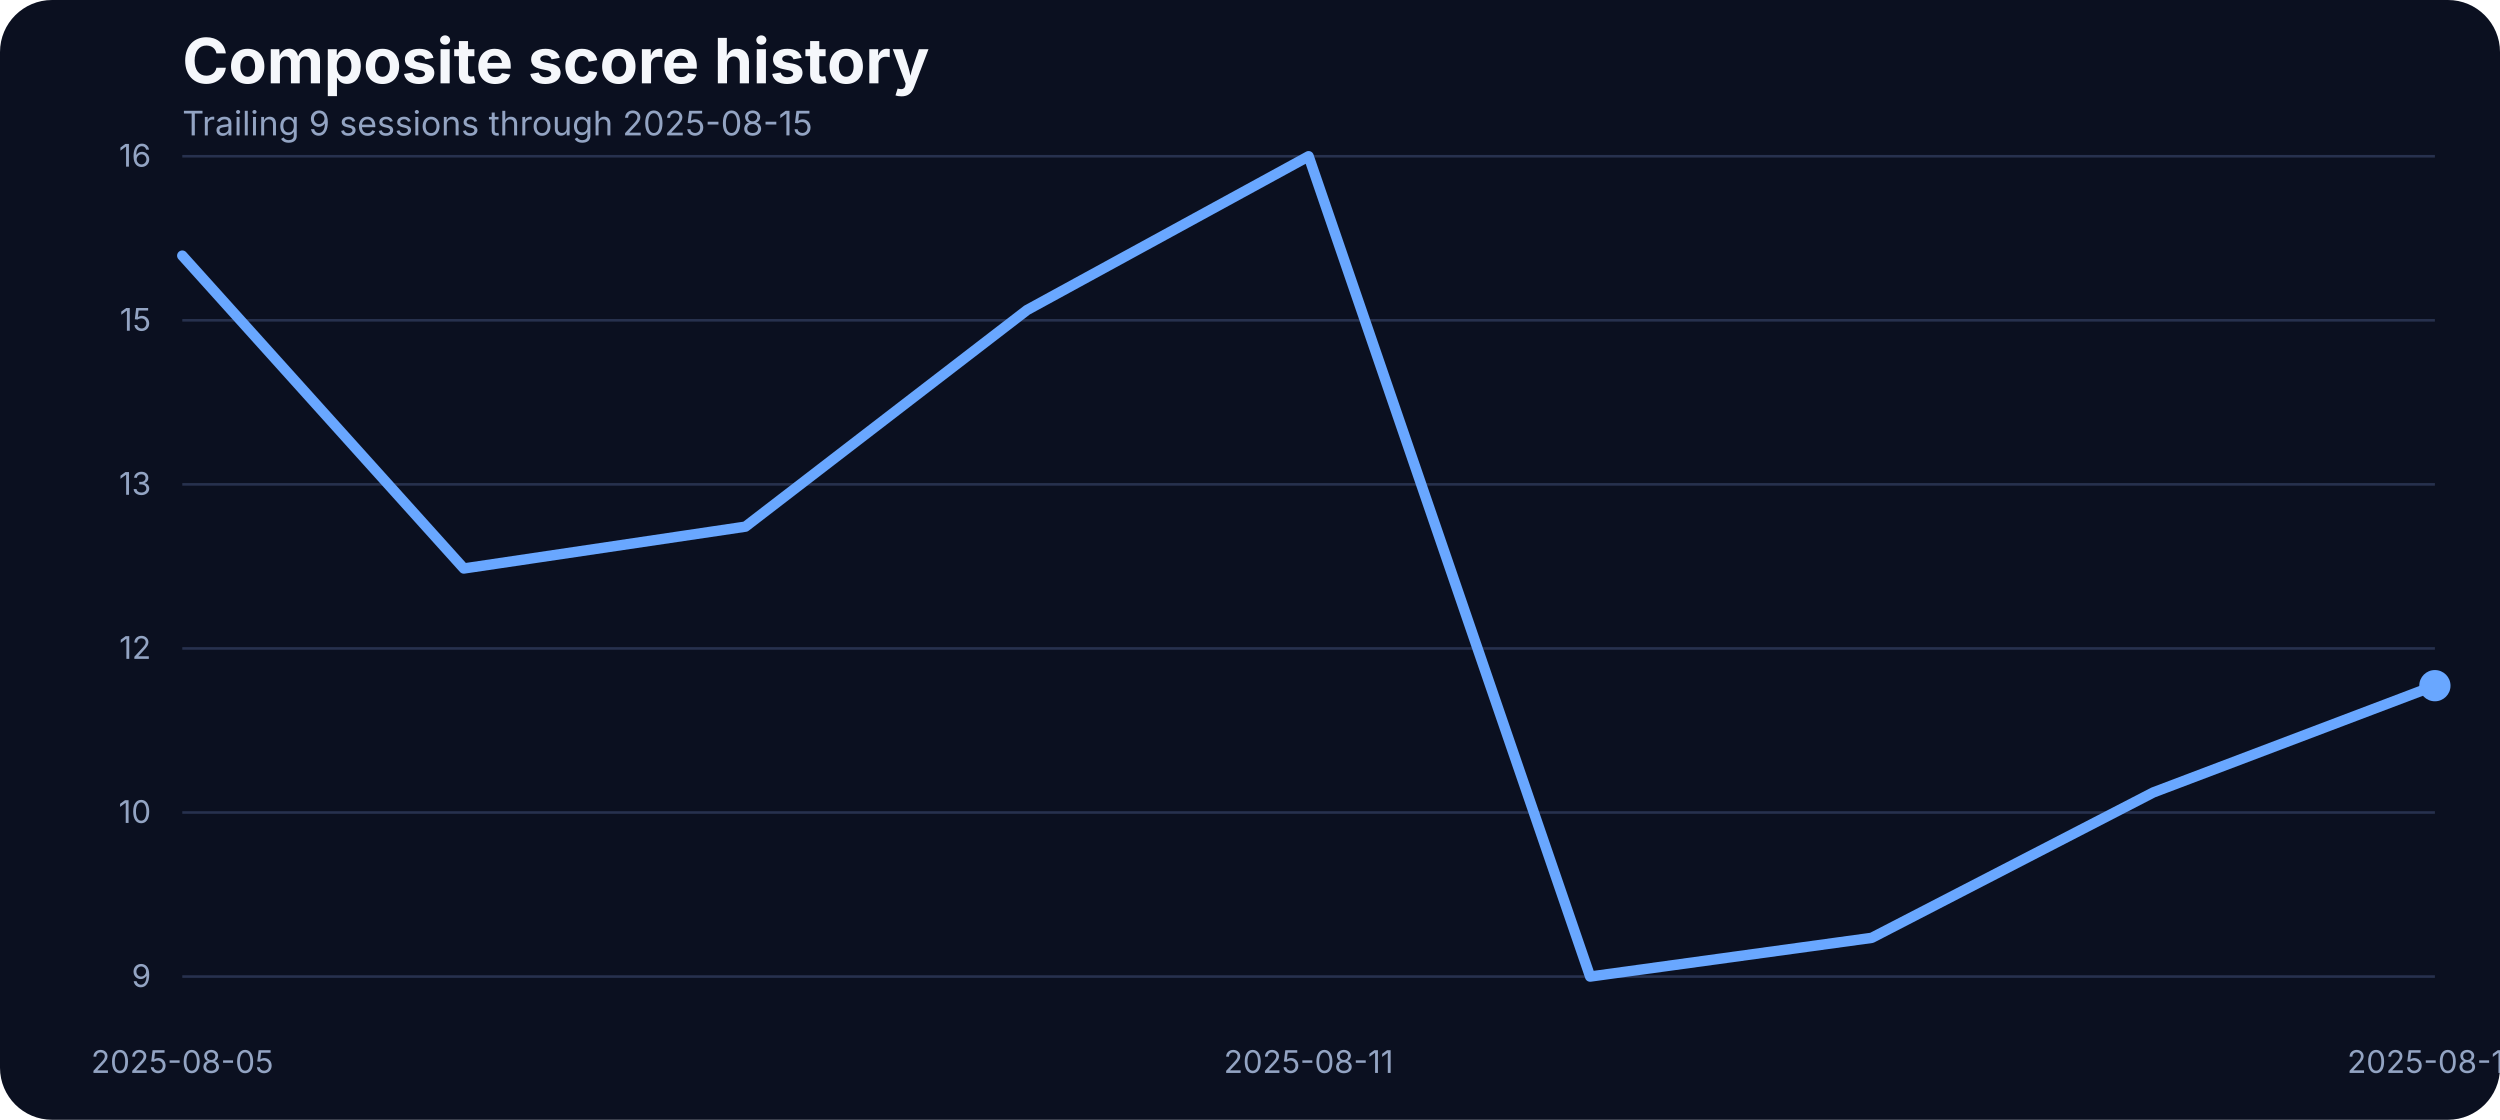
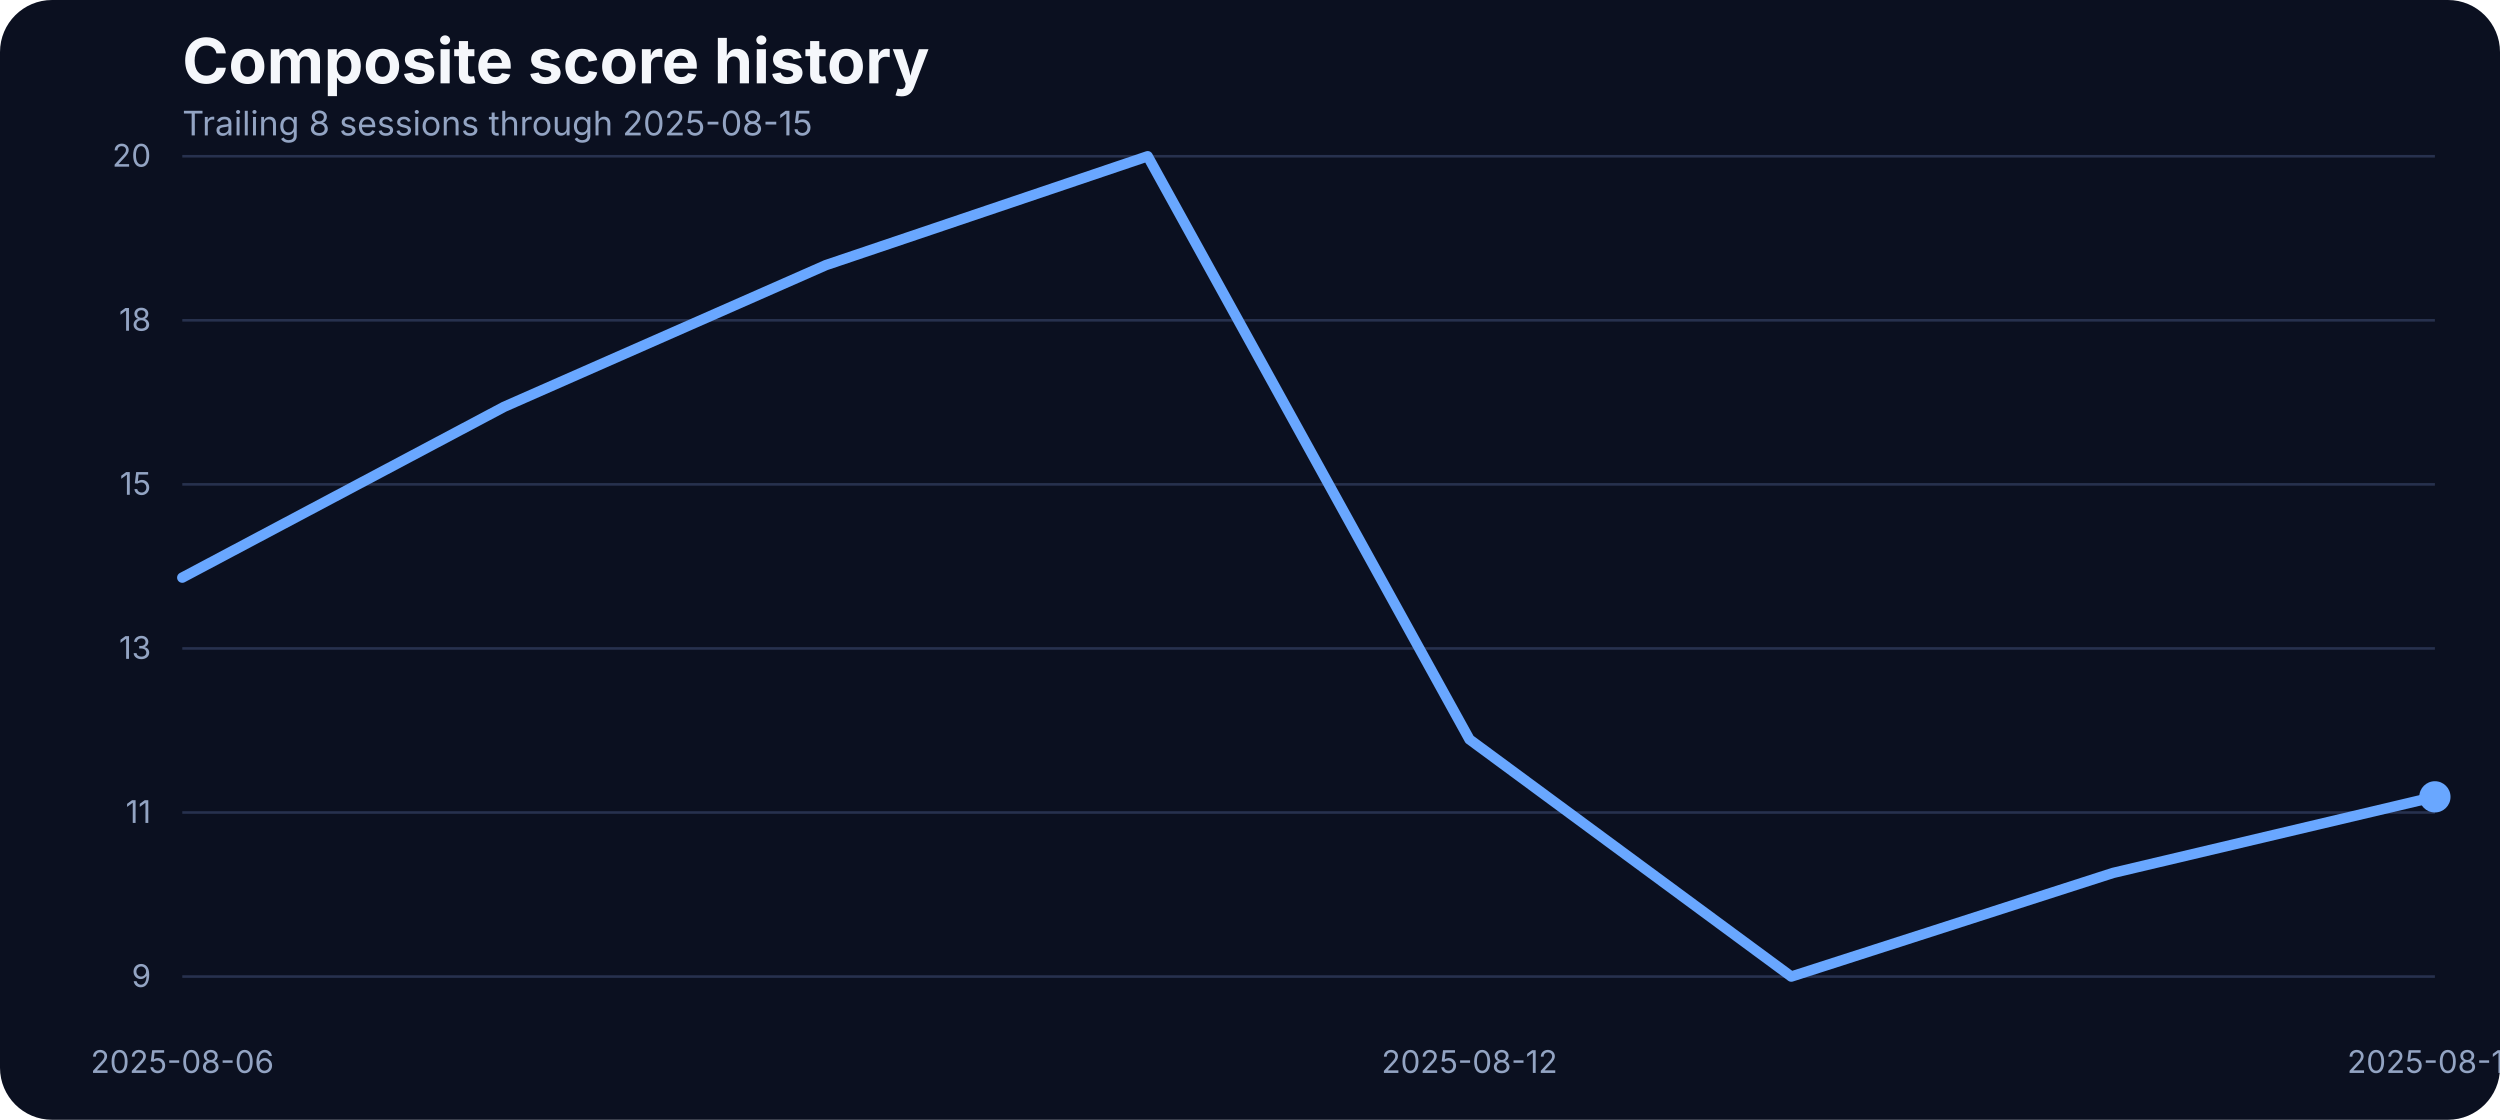
<svg xmlns="http://www.w3.org/2000/svg" width="960" height="430" viewBox="0 0 960 430" role="img" aria-label="Composite score history">
  <rect width="100%" height="100%" fill="#0b1020" rx="20" />
  <text x="70" y="32" fill="#f5f7fb" font-family="Inter, Arial, sans-serif" font-size="24" font-weight="700">Composite score history</text>
-   <text x="70" y="52" fill="#93a4c3" font-family="Inter, Arial, sans-serif" font-size="13">Trailing 9 sessions through 2025-08-15</text>
+   <text x="70" y="52" fill="#93a4c3" font-family="Inter, Arial, sans-serif" font-size="13">Trailing 8 sessions through 2025-08-15</text>
  <line x1="70" x2="935" y1="375.00" y2="375.00" stroke="#27314e" stroke-width="1" />
  <text x="58" y="379.00" text-anchor="end" fill="#93a4c3" font-family="Inter, Arial, sans-serif" font-size="12">9</text>
  <line x1="70" x2="935" y1="312.00" y2="312.00" stroke="#27314e" stroke-width="1" />
-   <text x="58" y="316.00" text-anchor="end" fill="#93a4c3" font-family="Inter, Arial, sans-serif" font-size="12">10</text>
+   <text x="58" y="316.00" text-anchor="end" fill="#93a4c3" font-family="Inter, Arial, sans-serif" font-size="12">11</text>
  <line x1="70" x2="935" y1="249.00" y2="249.00" stroke="#27314e" stroke-width="1" />
-   <text x="58" y="253.00" text-anchor="end" fill="#93a4c3" font-family="Inter, Arial, sans-serif" font-size="12">12</text>
+   <text x="58" y="253.00" text-anchor="end" fill="#93a4c3" font-family="Inter, Arial, sans-serif" font-size="12">13</text>
  <line x1="70" x2="935" y1="186.00" y2="186.00" stroke="#27314e" stroke-width="1" />
-   <text x="58" y="190.00" text-anchor="end" fill="#93a4c3" font-family="Inter, Arial, sans-serif" font-size="12">13</text>
+   <text x="58" y="190.00" text-anchor="end" fill="#93a4c3" font-family="Inter, Arial, sans-serif" font-size="12">15</text>
  <line x1="70" x2="935" y1="123.00" y2="123.00" stroke="#27314e" stroke-width="1" />
-   <text x="58" y="127.00" text-anchor="end" fill="#93a4c3" font-family="Inter, Arial, sans-serif" font-size="12">15</text>
+   <text x="58" y="127.00" text-anchor="end" fill="#93a4c3" font-family="Inter, Arial, sans-serif" font-size="12">18</text>
  <line x1="70" x2="935" y1="60.00" y2="60.00" stroke="#27314e" stroke-width="1" />
-   <text x="58" y="64.00" text-anchor="end" fill="#93a4c3" font-family="Inter, Arial, sans-serif" font-size="12">16</text>
-   <text x="70.00" y="412" text-anchor="middle" fill="#93a4c3" font-family="Inter, Arial, sans-serif" font-size="12">2025-08-05</text>
-   <text x="502.50" y="412" text-anchor="middle" fill="#93a4c3" font-family="Inter, Arial, sans-serif" font-size="12">2025-08-11</text>
+   <text x="58" y="64.00" text-anchor="end" fill="#93a4c3" font-family="Inter, Arial, sans-serif" font-size="12">20</text>
+   <text x="70.00" y="412" text-anchor="middle" fill="#93a4c3" font-family="Inter, Arial, sans-serif" font-size="12">2025-08-06</text>
+   <text x="564.29" y="412" text-anchor="middle" fill="#93a4c3" font-family="Inter, Arial, sans-serif" font-size="12">2025-08-12</text>
  <text x="935.00" y="412" text-anchor="middle" fill="#93a4c3" font-family="Inter, Arial, sans-serif" font-size="12">2025-08-15</text>
-   <path d="M 70.00 98.17 L 178.12 218.30 L 286.25 202.23 L 394.38 119.06 L 502.50 60.00 L 610.62 375.00 L 718.75 360.13 L 826.88 304.29 L 935.00 263.30" fill="none" stroke="#69a7ff" stroke-width="4" stroke-linecap="round" stroke-linejoin="round" />
-   <circle cx="935.00" cy="263.30" r="6" fill="#69a7ff" />
+   <path d="M 70.00 221.80 L 193.57 156.22 L 317.14 101.81 L 440.71 60.00 L 564.29 283.94 L 687.86 375.00 L 811.43 335.20 L 935.00 305.99" fill="none" stroke="#69a7ff" stroke-width="4" stroke-linecap="round" stroke-linejoin="round" />
+   <circle cx="935.00" cy="305.99" r="6" fill="#69a7ff" />
</svg>
